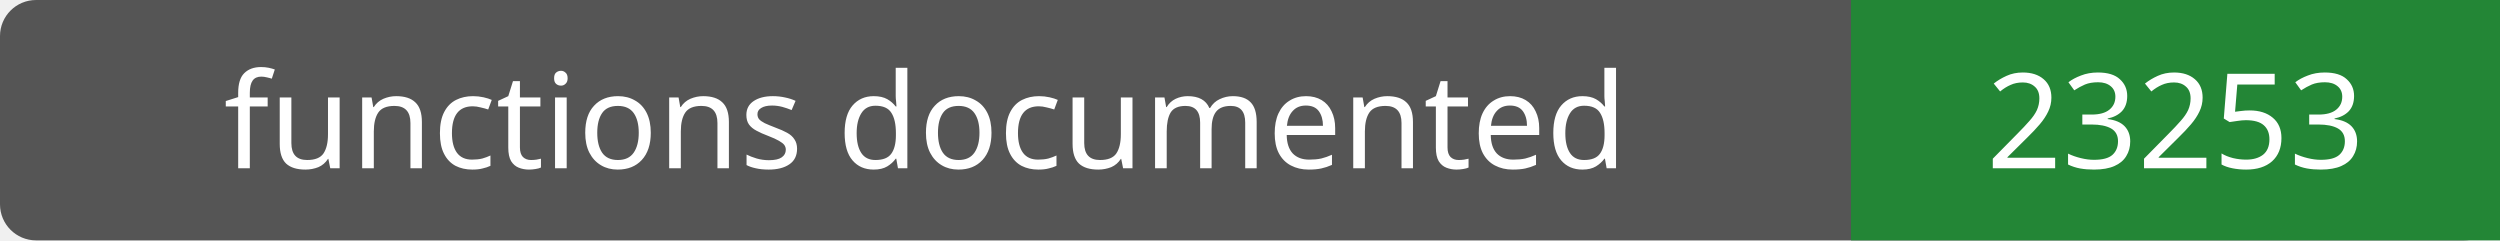
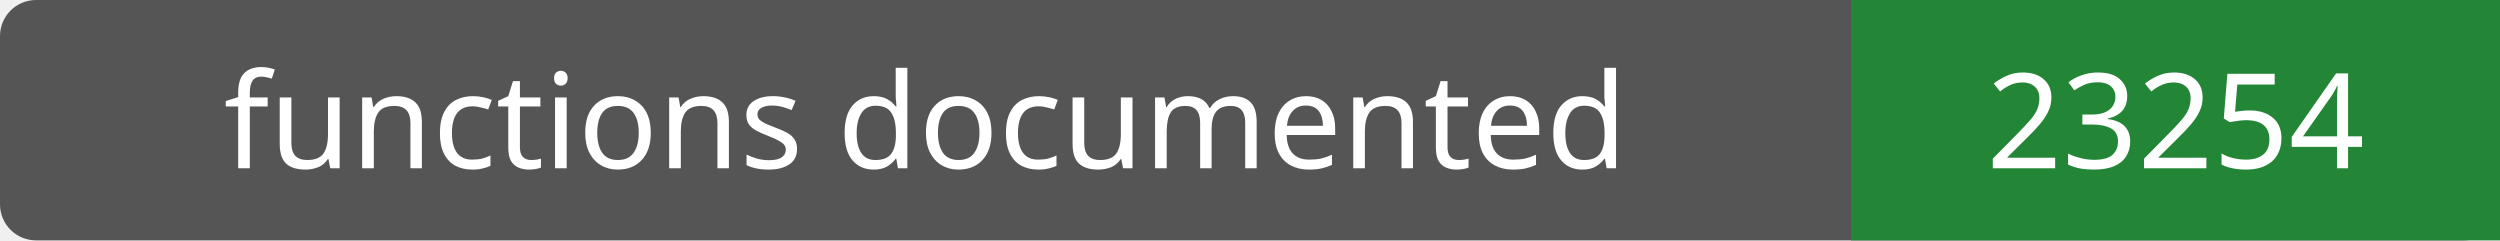
- <svg xmlns="http://www.w3.org/2000/svg" width="208" height="20" role="img" aria-label="functions documented: 23253">
+ <svg xmlns="http://www.w3.org/2000/svg" width="208" height="20" role="img" aria-label="functions documented: 23254">
  <rect width="208" height="20" rx="3" fill="#555" />
  <path fill="#238636" d="M154 0h54v20H154z" />
  <g fill="#fff" text-anchor="middle" font-family="Verdana,sans-serif" font-size="11">
    <text x="77.0" y="14">functions documented</text>
-     <text x="181.0" y="14">23253</text>
+     <text x="181.0" y="14">23254</text>
  </g>
</svg>
